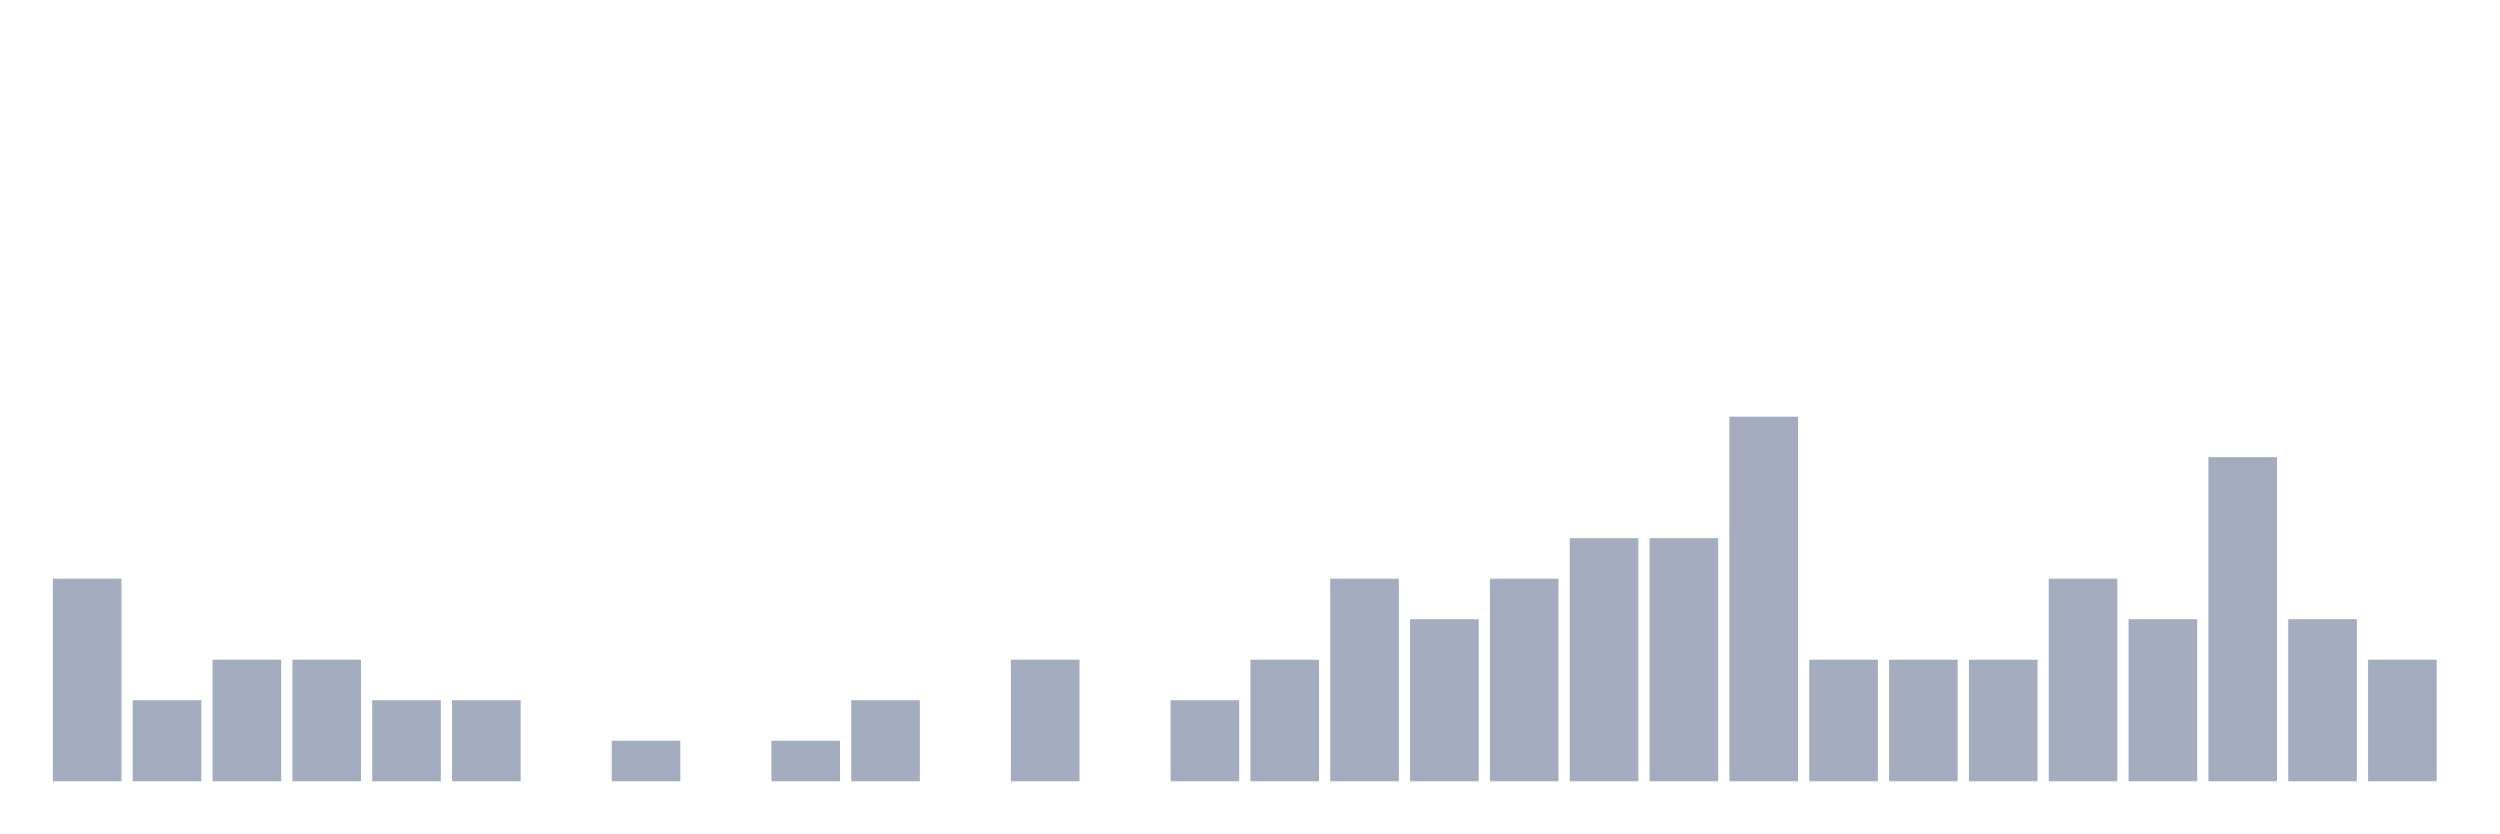
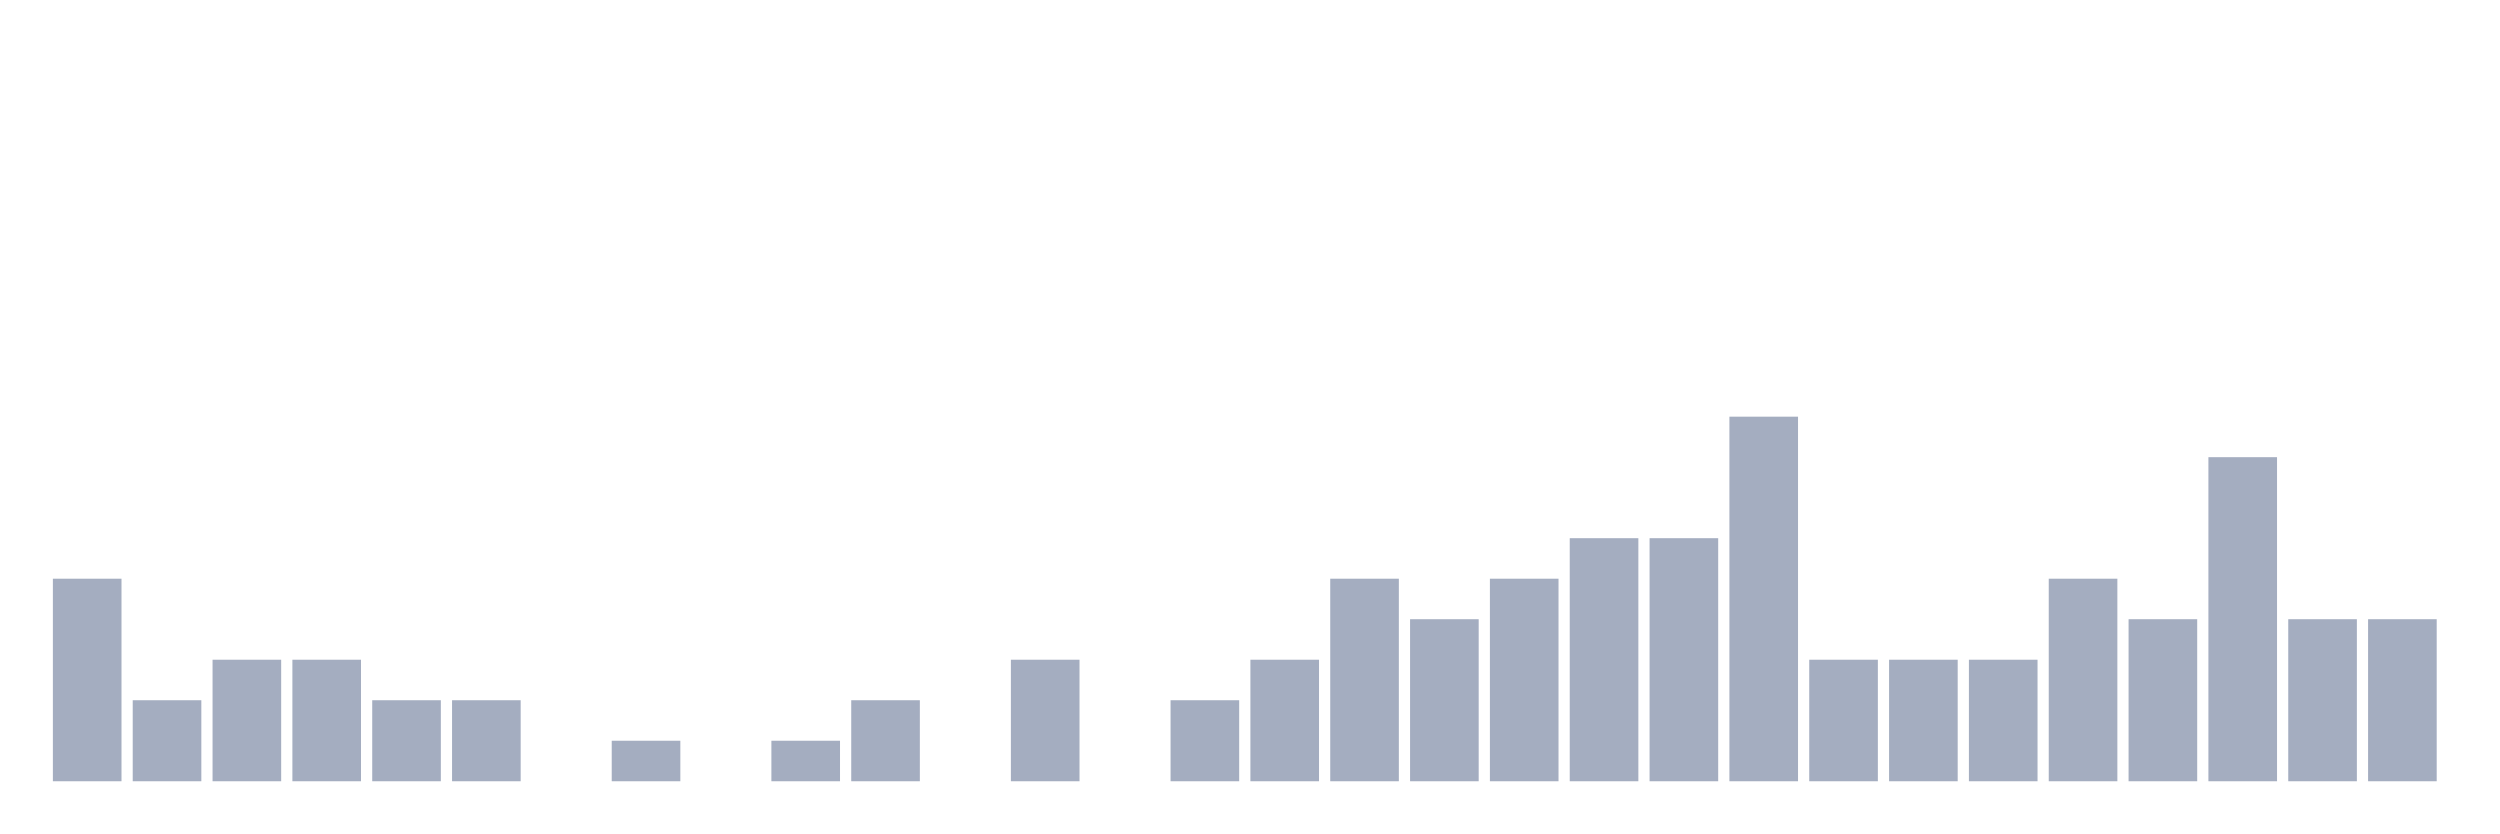
<svg xmlns="http://www.w3.org/2000/svg" viewBox="0 0 480 160">
  <g transform="translate(10,10)">
    <rect class="bar" x="0.153" width="13.175" y="101.111" height="38.889" fill="rgb(164,173,192)" />
    <rect class="bar" x="15.482" width="13.175" y="124.444" height="15.556" fill="rgb(164,173,192)" />
    <rect class="bar" x="30.81" width="13.175" y="116.667" height="23.333" fill="rgb(164,173,192)" />
    <rect class="bar" x="46.138" width="13.175" y="116.667" height="23.333" fill="rgb(164,173,192)" />
    <rect class="bar" x="61.466" width="13.175" y="124.444" height="15.556" fill="rgb(164,173,192)" />
    <rect class="bar" x="76.794" width="13.175" y="124.444" height="15.556" fill="rgb(164,173,192)" />
    <rect class="bar" x="92.123" width="13.175" y="140" height="0" fill="rgb(164,173,192)" />
    <rect class="bar" x="107.451" width="13.175" y="132.222" height="7.778" fill="rgb(164,173,192)" />
    <rect class="bar" x="122.779" width="13.175" y="140" height="0" fill="rgb(164,173,192)" />
    <rect class="bar" x="138.107" width="13.175" y="132.222" height="7.778" fill="rgb(164,173,192)" />
    <rect class="bar" x="153.436" width="13.175" y="124.444" height="15.556" fill="rgb(164,173,192)" />
    <rect class="bar" x="168.764" width="13.175" y="140" height="0" fill="rgb(164,173,192)" />
    <rect class="bar" x="184.092" width="13.175" y="116.667" height="23.333" fill="rgb(164,173,192)" />
    <rect class="bar" x="199.42" width="13.175" y="140" height="0" fill="rgb(164,173,192)" />
    <rect class="bar" x="214.748" width="13.175" y="124.444" height="15.556" fill="rgb(164,173,192)" />
    <rect class="bar" x="230.077" width="13.175" y="116.667" height="23.333" fill="rgb(164,173,192)" />
    <rect class="bar" x="245.405" width="13.175" y="101.111" height="38.889" fill="rgb(164,173,192)" />
    <rect class="bar" x="260.733" width="13.175" y="108.889" height="31.111" fill="rgb(164,173,192)" />
    <rect class="bar" x="276.061" width="13.175" y="101.111" height="38.889" fill="rgb(164,173,192)" />
    <rect class="bar" x="291.39" width="13.175" y="93.333" height="46.667" fill="rgb(164,173,192)" />
    <rect class="bar" x="306.718" width="13.175" y="93.333" height="46.667" fill="rgb(164,173,192)" />
    <rect class="bar" x="322.046" width="13.175" y="70" height="70" fill="rgb(164,173,192)" />
    <rect class="bar" x="337.374" width="13.175" y="116.667" height="23.333" fill="rgb(164,173,192)" />
    <rect class="bar" x="352.702" width="13.175" y="116.667" height="23.333" fill="rgb(164,173,192)" />
    <rect class="bar" x="368.031" width="13.175" y="116.667" height="23.333" fill="rgb(164,173,192)" />
    <rect class="bar" x="383.359" width="13.175" y="101.111" height="38.889" fill="rgb(164,173,192)" />
    <rect class="bar" x="398.687" width="13.175" y="108.889" height="31.111" fill="rgb(164,173,192)" />
    <rect class="bar" x="414.015" width="13.175" y="77.778" height="62.222" fill="rgb(164,173,192)" />
    <rect class="bar" x="429.344" width="13.175" y="108.889" height="31.111" fill="rgb(164,173,192)" />
-     <rect class="bar" x="444.672" width="13.175" y="116.667" height="23.333" fill="rgb(164,173,192)" />
+     <rect class="bar" x="444.672" width="13.175" y="108.889" height="31.111" fill="rgb(164,173,192)" />
  </g>
</svg>
